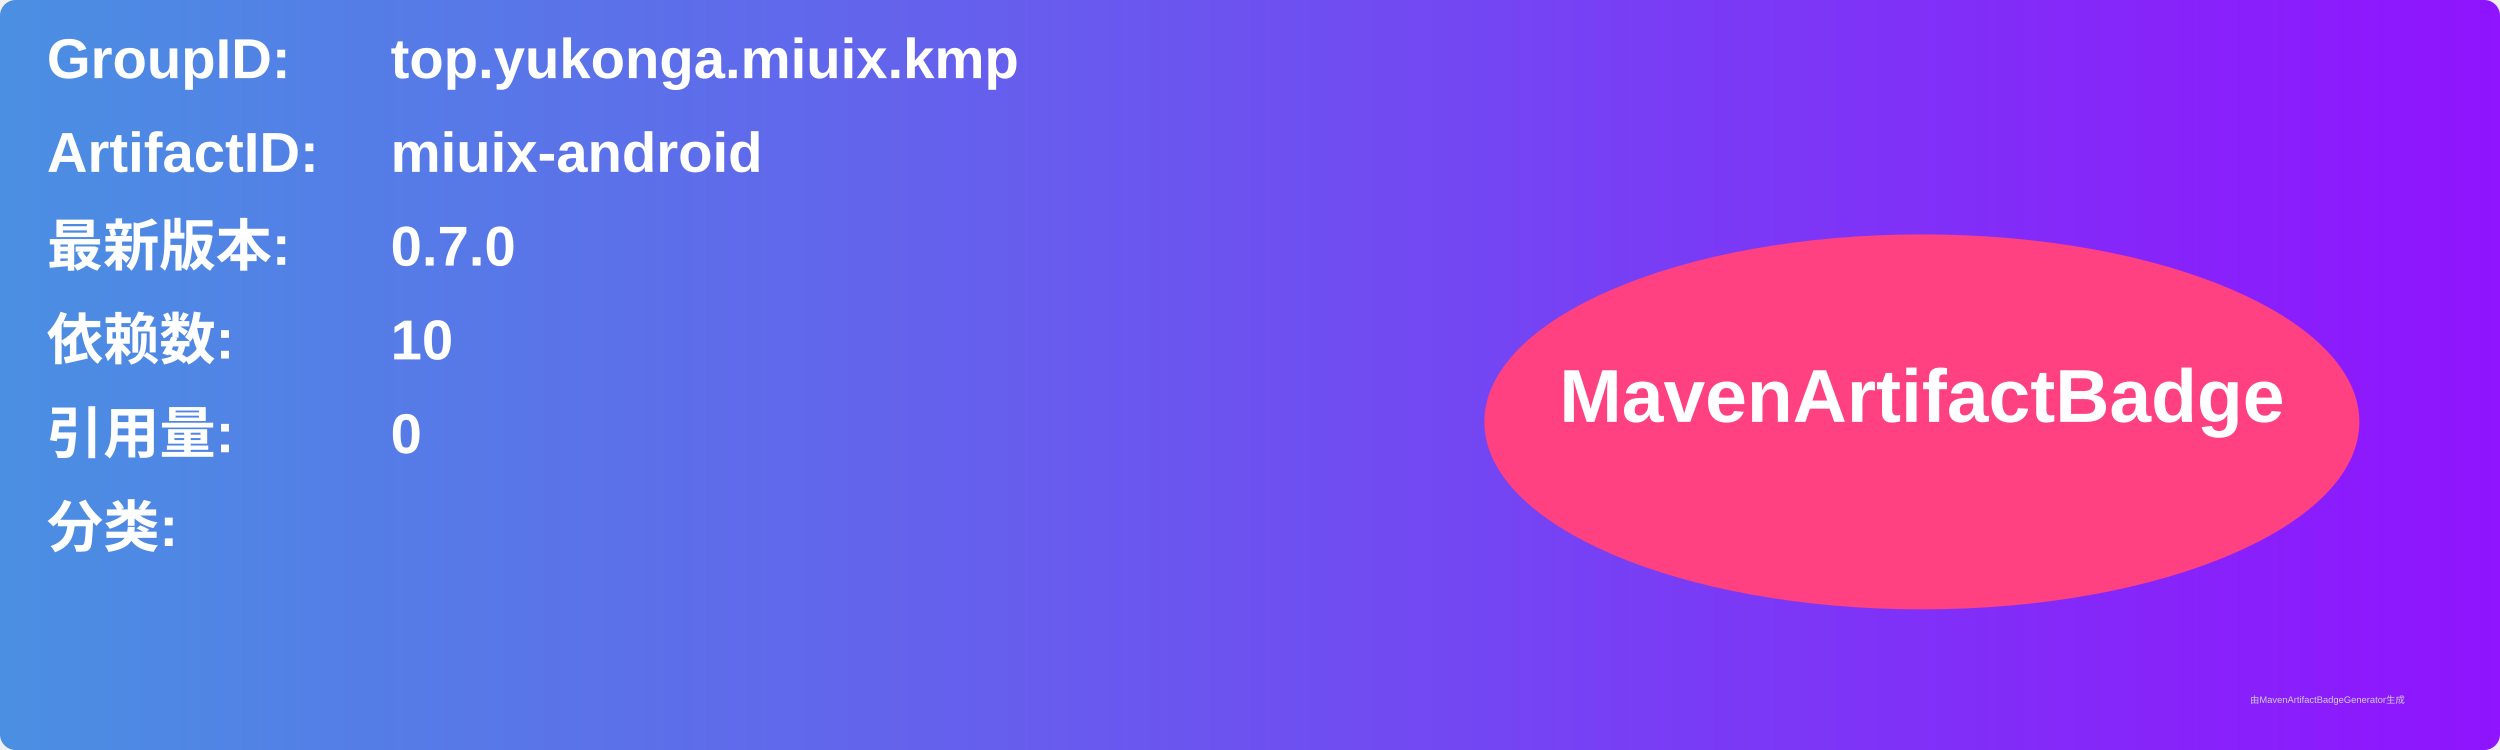
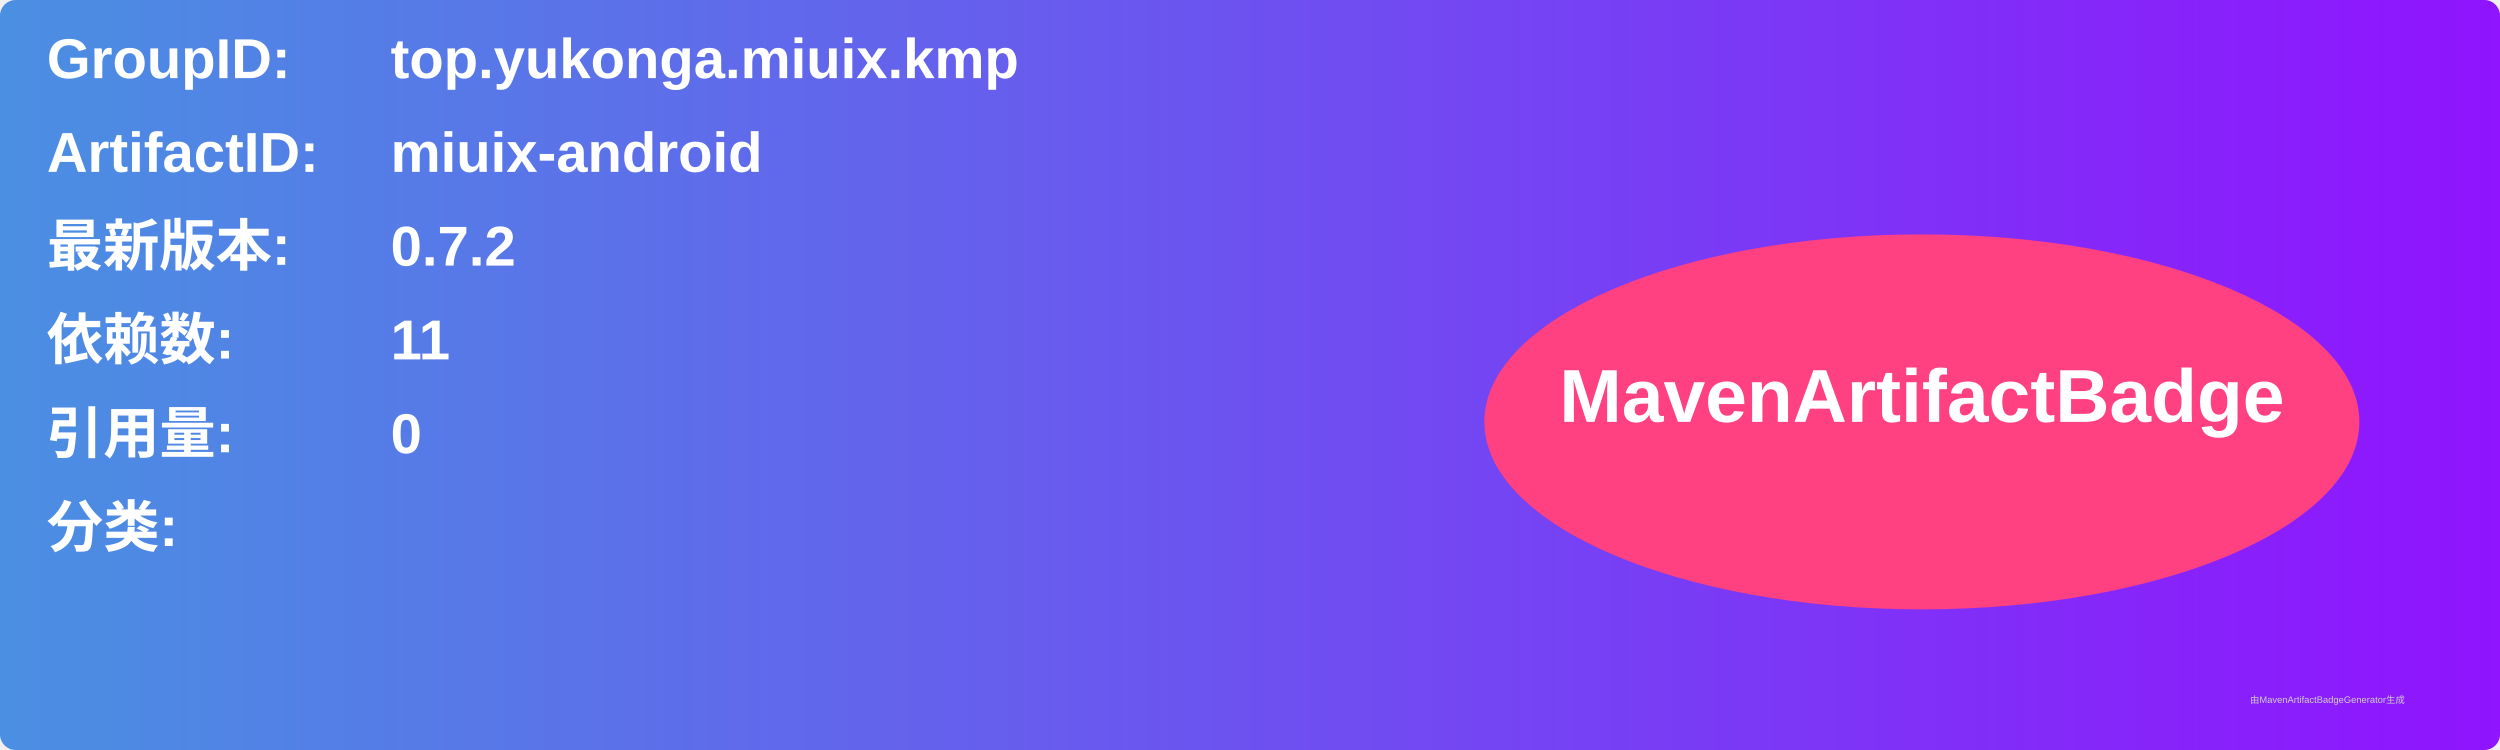
<svg xmlns="http://www.w3.org/2000/svg" width="800" height="240" viewBox="0 0 800 240">
  <linearGradient id="grad" x1="0%" y1="0%" x2="100%" y2="0%">
    <stop offset="0%" stop-color="#4a90e2" />
    <stop offset="100%" stop-color="#9013fe" />
  </linearGradient>
  <rect width="100%" height="100%" rx="5" ry="5" fill="url(#grad)" />
  <g transform="translate(15, 15)">
    <text x="0" y="10" font-family="Arial" font-size="18" fill="white" font-weight="bold" width="260">GroupID:</text>
    <text x="110" y="10" font-family="Arial" font-size="18" fill="white" font-weight="bold" width="460">top.yukonga.miuix.kmp</text>
    <text x="0" y="40" font-family="Arial" font-size="18" fill="white" font-weight="bold" width="260">ArtifactID:</text>
    <text x="110" y="40" font-family="Arial" font-size="18" fill="white" font-weight="bold" width="460">miuix-android</text>
    <text x="0" y="70" font-family="Arial" font-size="18" fill="white" font-weight="bold">最新版本:</text>
    <text x="110" y="70" font-family="Arial" font-size="18" fill="white" font-weight="bold">
-       <tspan font-weight="bold">0.7.0</tspan>
+       <tspan font-weight="bold">0.7.2</tspan>
    </text>
    <text x="0" y="100" font-family="Arial" font-size="18" fill="white" font-weight="bold">依赖数: </text>
    <text x="110" y="100" font-family="Arial" font-size="18" fill="white">
-       <tspan font-weight="bold">10</tspan>
+       <tspan font-weight="bold">11</tspan>
    </text>
    <text x="0" y="130" font-family="Arial" font-size="18" fill="white" font-weight="bold">引用量: </text>
    <text x="110" y="130" font-family="Arial" font-size="18" fill="white">
      <tspan font-weight="bold">0</tspan>
    </text>
    <text x="0" y="160" font-family="Arial" font-size="18" fill="white" font-weight="bold">分类:</text>
    <text x="10" y="190" font-family="Arial" font-size="10" fill="white">
      <tspan font-weight="bold" />
    </text>
    <ellipse cx="600" cy="120" rx="140" ry="60" fill="#ff4081" />
    <text x="600" y="120" text-anchor="middle" font-family="Arial" font-size="24" fill="white" font-weight="bold">MavenArtifactBadge</text>
  </g>
  <text x="720" y="225" font-family="Arial" font-size="3" fill="#d0d0d0">由MavenArtifactBadgeGenerator生成</text>
</svg>
